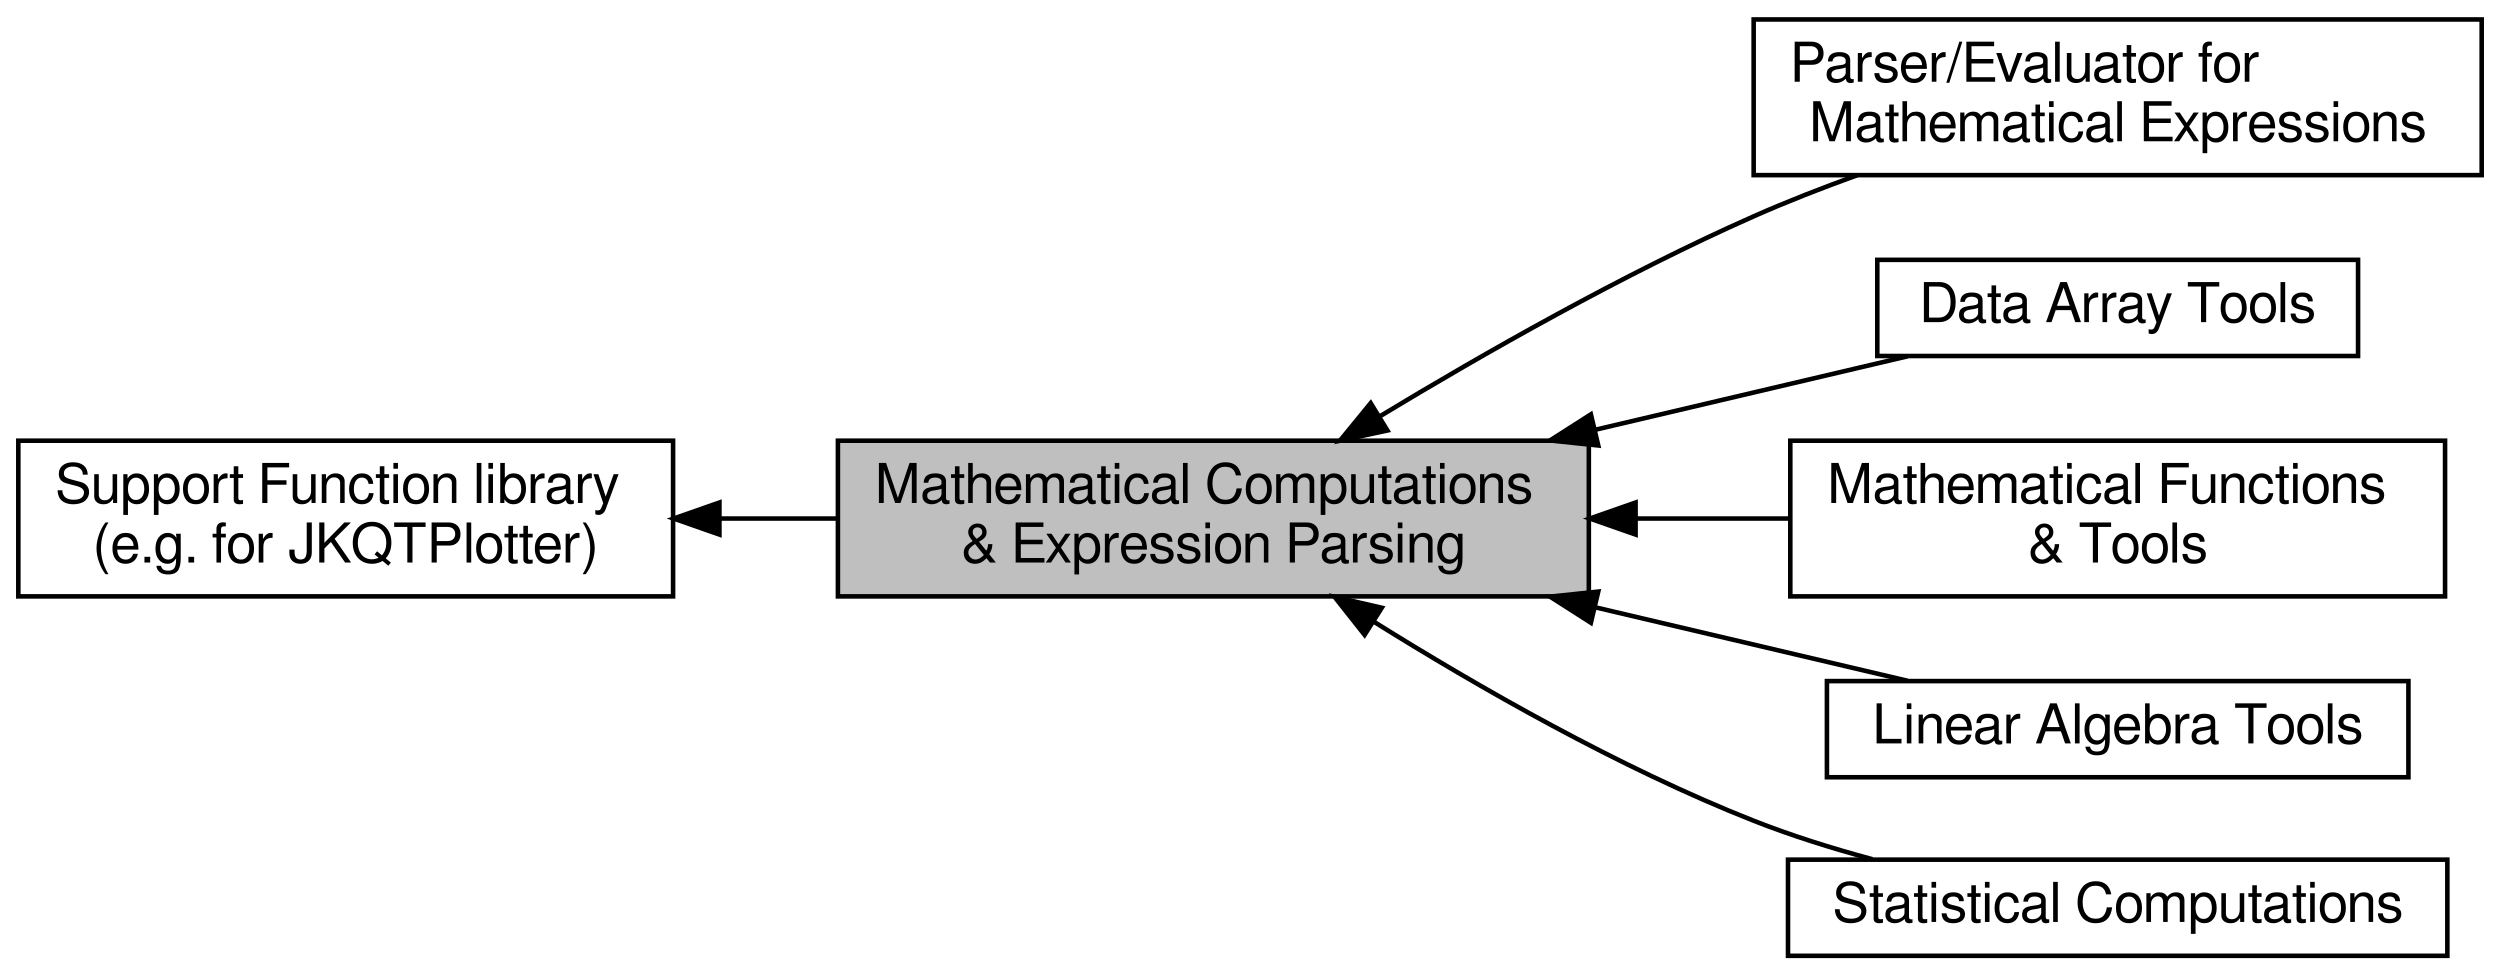
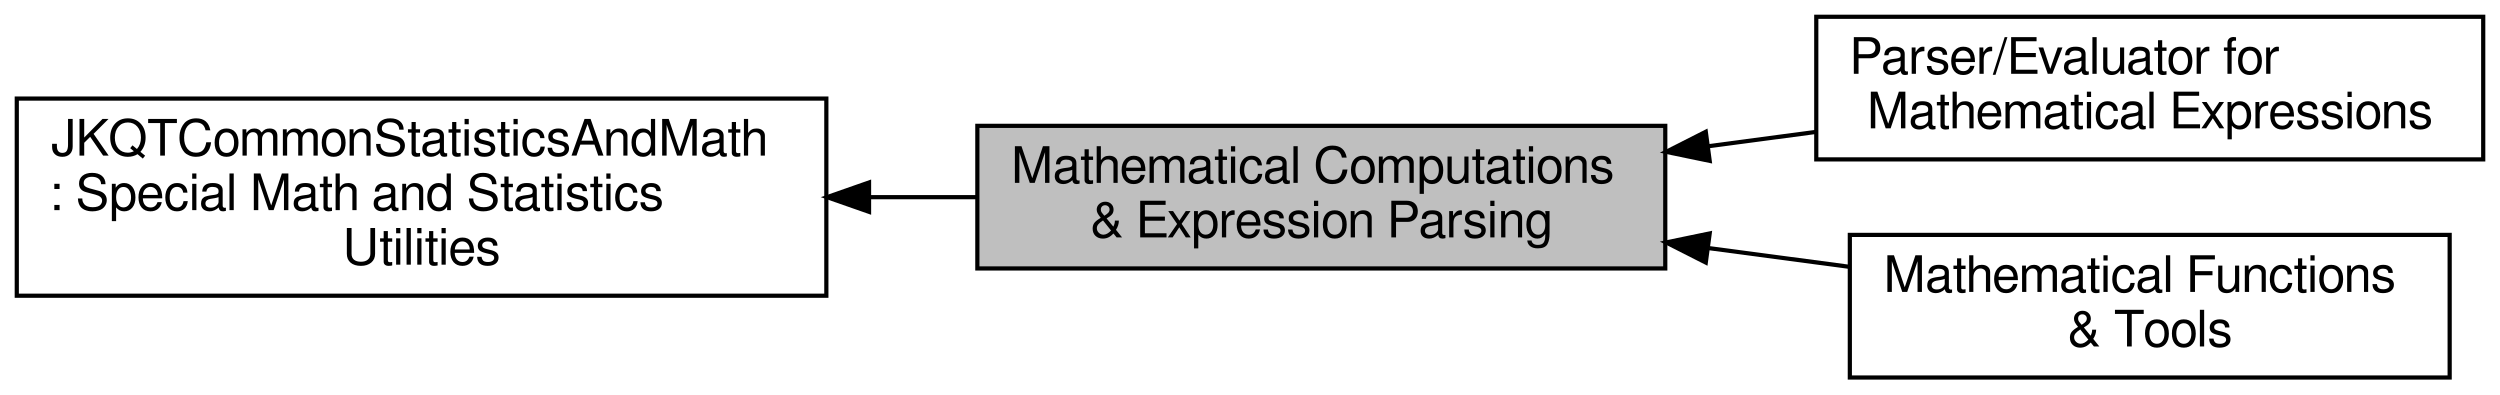
- <svg xmlns="http://www.w3.org/2000/svg" xmlns:xlink="http://www.w3.org/1999/xlink" width="546pt" height="213pt" viewBox="0.00 0.00 546.00 212.50">
-   <g id="graph0" class="graph" transform="scale(1 1) rotate(0) translate(4 208.5)">
+ <svg xmlns="http://www.w3.org/2000/svg" xmlns:xlink="http://www.w3.org/1999/xlink" width="596pt" height="94pt" viewBox="0.00 0.00 596.00 94.00">
+   <g id="graph0" class="graph" transform="scale(1 1) rotate(0) translate(4 90)">
    <g id="node1" class="node">
      <g id="a_node1">
        <a xlink:href="group__jkmp.html" target="_top" xlink:title=" ">
-           <polygon fill="none" stroke="black" points="538,-204.5 379,-204.5 379,-170.5 538,-170.5 538,-204.5" />
-           <text text-anchor="start" x="387" y="-190.9" font-family="FreeSans" font-size="12.00">Parser/Evaluator for</text>
-           <text text-anchor="middle" x="458.5" y="-177.9" font-family="FreeSans" font-size="12.00"> Mathematical Expressions</text>
+           <polygon fill="none" stroke="black" points="588,-86 429,-86 429,-52 588,-52 588,-86" />
+           <text text-anchor="start" x="437" y="-72.4" font-family="FreeSans" font-size="12.00">Parser/Evaluator for</text>
+           <text text-anchor="middle" x="508.5" y="-59.4" font-family="FreeSans" font-size="12.00"> Mathematical Expressions</text>
        </a>
      </g>
    </g>
    <g id="node2" class="node">
      <g id="a_node2">
-         <a xlink:href="group__jkqtptools.html" target="_top" xlink:title=" ">
-           <polygon fill="none" stroke="black" points="143,-112.5 0,-112.5 0,-78.5 143,-78.5 143,-112.5" />
-           <text text-anchor="start" x="8" y="-98.9" font-family="FreeSans" font-size="12.00">Support Function library</text>
-           <text text-anchor="middle" x="71.5" y="-85.9" font-family="FreeSans" font-size="12.00"> (e.g. for JKQTPlotter)</text>
+         <a xlink:href="group__jkqtcommon__statistics__and__math.html" target="_top" xlink:title=" ">
+           <polygon fill="none" stroke="black" points="193,-66.5 0,-66.5 0,-19.5 193,-19.5 193,-66.5" />
+           <text text-anchor="start" x="8" y="-52.9" font-family="FreeSans" font-size="12.00">JKQTCommonStatisticsAndMath</text>
+           <text text-anchor="start" x="8" y="-39.9" font-family="FreeSans" font-size="12.00">: Special Math and Statistics</text>
+           <text text-anchor="middle" x="96.5" y="-26.9" font-family="FreeSans" font-size="12.00"> Utilities</text>
        </a>
      </g>
    </g>
    <g id="node3" class="node">
      <g id="a_node3">
        <a xlink:title=" ">
-           <polygon fill="#bfbfbf" stroke="black" points="343,-112.5 179,-112.5 179,-78.5 343,-78.5 343,-112.5" />
-           <text text-anchor="start" x="187" y="-98.9" font-family="FreeSans" font-size="12.00">Mathematical Computations</text>
-           <text text-anchor="middle" x="261" y="-85.9" font-family="FreeSans" font-size="12.00"> &amp; Expression Parsing</text>
+           <polygon fill="#bfbfbf" stroke="black" points="393,-60 229,-60 229,-26 393,-26 393,-60" />
+           <text text-anchor="start" x="237" y="-46.4" font-family="FreeSans" font-size="12.00">Mathematical Computations</text>
+           <text text-anchor="middle" x="311" y="-33.4" font-family="FreeSans" font-size="12.00"> &amp; Expression Parsing</text>
        </a>
      </g>
    </g>
    <g id="edge1" class="edge">
-       <path fill="none" stroke="black" d="M153.31,-95.5C161.74,-95.5 170.31,-95.5 178.74,-95.5" />
-       <polygon fill="black" stroke="black" points="153.12,-92 143.12,-95.5 153.12,-99 153.12,-92" />
+       <path fill="none" stroke="black" d="M203.25,-43C211.84,-43 220.43,-43 228.81,-43" />
+       <polygon fill="black" stroke="black" points="203.18,-39.5 193.18,-43 203.18,-46.5 203.18,-39.5" />
    </g>
-     <g id="edge5" class="edge">
-       <path fill="none" stroke="black" d="M297.28,-117.78C320.03,-131.54 350.57,-148.92 379,-161.5 386.22,-164.7 393.96,-167.72 401.67,-170.5" />
-       <polygon fill="black" stroke="black" points="299.01,-114.74 288.65,-112.51 295.36,-120.71 299.01,-114.74" />
+     <g id="edge3" class="edge">
+       <path fill="none" stroke="black" d="M403.19,-55.13C411.73,-56.26 420.33,-57.41 428.74,-58.53" />
+       <polygon fill="black" stroke="black" points="403.59,-51.65 393.21,-53.8 402.66,-58.59 403.59,-51.65" />
    </g>
    <g id="node4" class="node">
      <g id="a_node4">
-         <a xlink:href="group__jkqtptools__math__array.html" target="_top" xlink:title=" ">
-           <polygon fill="none" stroke="black" points="511,-152 406,-152 406,-131 511,-131 511,-152" />
-           <text text-anchor="middle" x="458.5" y="-138.4" font-family="FreeSans" font-size="12.00">Data Array Tools</text>
+         <a xlink:href="group__jkqtptools__math__basic.html" target="_top" xlink:title=" ">
+           <polygon fill="none" stroke="black" points="580,-34 437,-34 437,0 580,0 580,-34" />
+           <text text-anchor="start" x="445" y="-20.4" font-family="FreeSans" font-size="12.00">Mathematical Functions</text>
+           <text text-anchor="middle" x="508.5" y="-7.4" font-family="FreeSans" font-size="12.00"> &amp; Tools</text>
        </a>
      </g>
    </g>
    <g id="edge2" class="edge">
-       <path fill="none" stroke="black" d="M344.45,-114.9C367.82,-120.4 392.38,-126.18 412.62,-130.94" />
-       <polygon fill="black" stroke="black" points="345.06,-111.45 334.52,-112.56 343.45,-118.26 345.06,-111.45" />
-     </g>
-     <g id="node5" class="node">
-       <g id="a_node5">
-         <a xlink:href="group__jkqtptools__math__basic.html" target="_top" xlink:title=" ">
-           <polygon fill="none" stroke="black" points="530,-112.5 387,-112.5 387,-78.5 530,-78.5 530,-112.5" />
-           <text text-anchor="start" x="395" y="-98.9" font-family="FreeSans" font-size="12.00">Mathematical Functions</text>
-           <text text-anchor="middle" x="458.5" y="-85.9" font-family="FreeSans" font-size="12.00"> &amp; Tools</text>
-         </a>
-       </g>
-     </g>
-     <g id="edge4" class="edge">
-       <path fill="none" stroke="black" d="M353.46,-95.5C364.66,-95.5 375.98,-95.5 386.82,-95.5" />
-       <polygon fill="black" stroke="black" points="353.21,-92 343.21,-95.5 353.21,-99 353.21,-92" />
-     </g>
-     <g id="node6" class="node">
-       <g id="a_node6">
-         <a xlink:href="group__jkqtptools__math__linalg.html" target="_top" xlink:title=" ">
-           <polygon fill="none" stroke="black" points="522,-60 395,-60 395,-39 522,-39 522,-60" />
-           <text text-anchor="middle" x="458.5" y="-46.4" font-family="FreeSans" font-size="12.00">Linear Algebra Tools</text>
-         </a>
-       </g>
-     </g>
-     <g id="edge3" class="edge">
-       <path fill="none" stroke="black" d="M344.45,-76.1C367.82,-70.6 392.38,-64.82 412.62,-60.06" />
-       <polygon fill="black" stroke="black" points="343.45,-72.74 334.52,-78.44 345.06,-79.55 343.45,-72.74" />
-     </g>
-     <g id="node7" class="node">
-       <g id="a_node7">
-         <a xlink:href="group__jkqtptools__math__statistics.html" target="_top" xlink:title=" ">
-           <polygon fill="none" stroke="black" points="530.5,-21 386.5,-21 386.5,0 530.5,0 530.5,-21" />
-           <text text-anchor="middle" x="458.5" y="-7.4" font-family="FreeSans" font-size="12.00">Statistical Computations</text>
-         </a>
-       </g>
-     </g>
-     <g id="edge6" class="edge">
-       <path fill="none" stroke="black" d="M296.04,-72.97C318.74,-58.79 349.69,-41.05 379,-29.5 387.22,-26.26 396.15,-23.46 404.94,-21.09" />
-       <polygon fill="black" stroke="black" points="294.03,-70.09 287.46,-78.4 297.78,-76.01 294.03,-70.09" />
+       <path fill="none" stroke="black" d="M403.46,-30.84C414.66,-29.35 425.98,-27.84 436.82,-26.4" />
+       <polygon fill="black" stroke="black" points="402.66,-27.41 393.21,-32.2 403.59,-34.35 402.66,-27.41" />
    </g>
  </g>
</svg>
